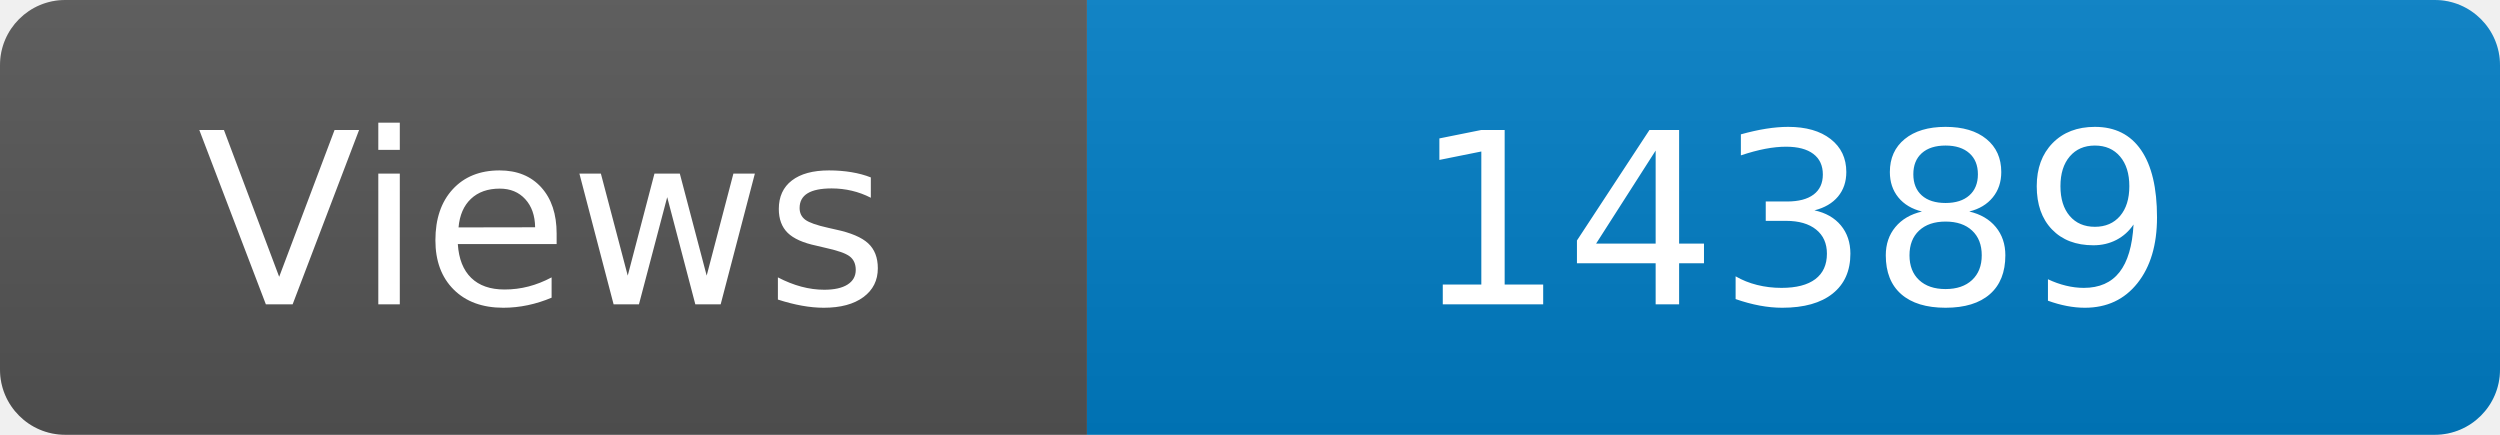
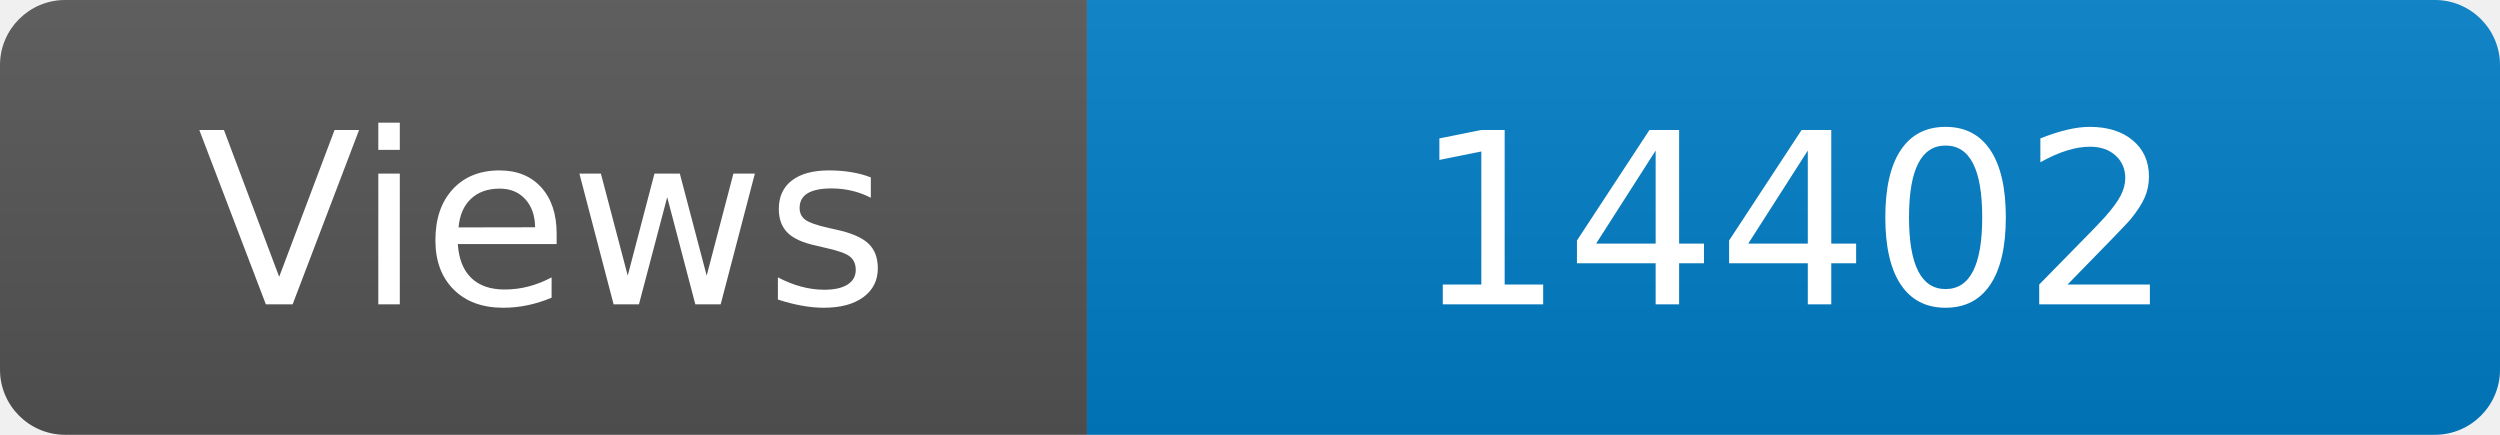
<svg xmlns="http://www.w3.org/2000/svg" width="115" height="20" role="img" aria-label="Maintained?: yes">
  <linearGradient id="s" x2="0" y2="100%">
    <stop offset="0" stop-color="#bbb" stop-opacity=".1" />
    <stop offset="1" stop-opacity=".1" />
  </linearGradient>
  <clipPath id="r">
    <rect width="115" height="20" rx="3" fill="#fff" />
  </clipPath>
  <g clip-path="url(#r)">
    <rect width="50" height="20" fill="#555" />
    <rect x="50" width="160" height="20" fill="#007ec6" />
    <rect width="115" height="20" fill="url(#s)" />
  </g>
  <g fill="#fff" text-anchor="middle" font-family="Verdana,Geneva,DejaVu Sans,sans-serif" font-size="110">
    <text x="250" y="140" transform="scale(.1)" fill="#fff">Views</text>
-     <text x="825" y="140" transform="scale(.1)" fill="#fff">14389</text>
+     <text x="825" y="140" transform="scale(.1)" fill="#fff">14402</text>
  </g>
</svg>
